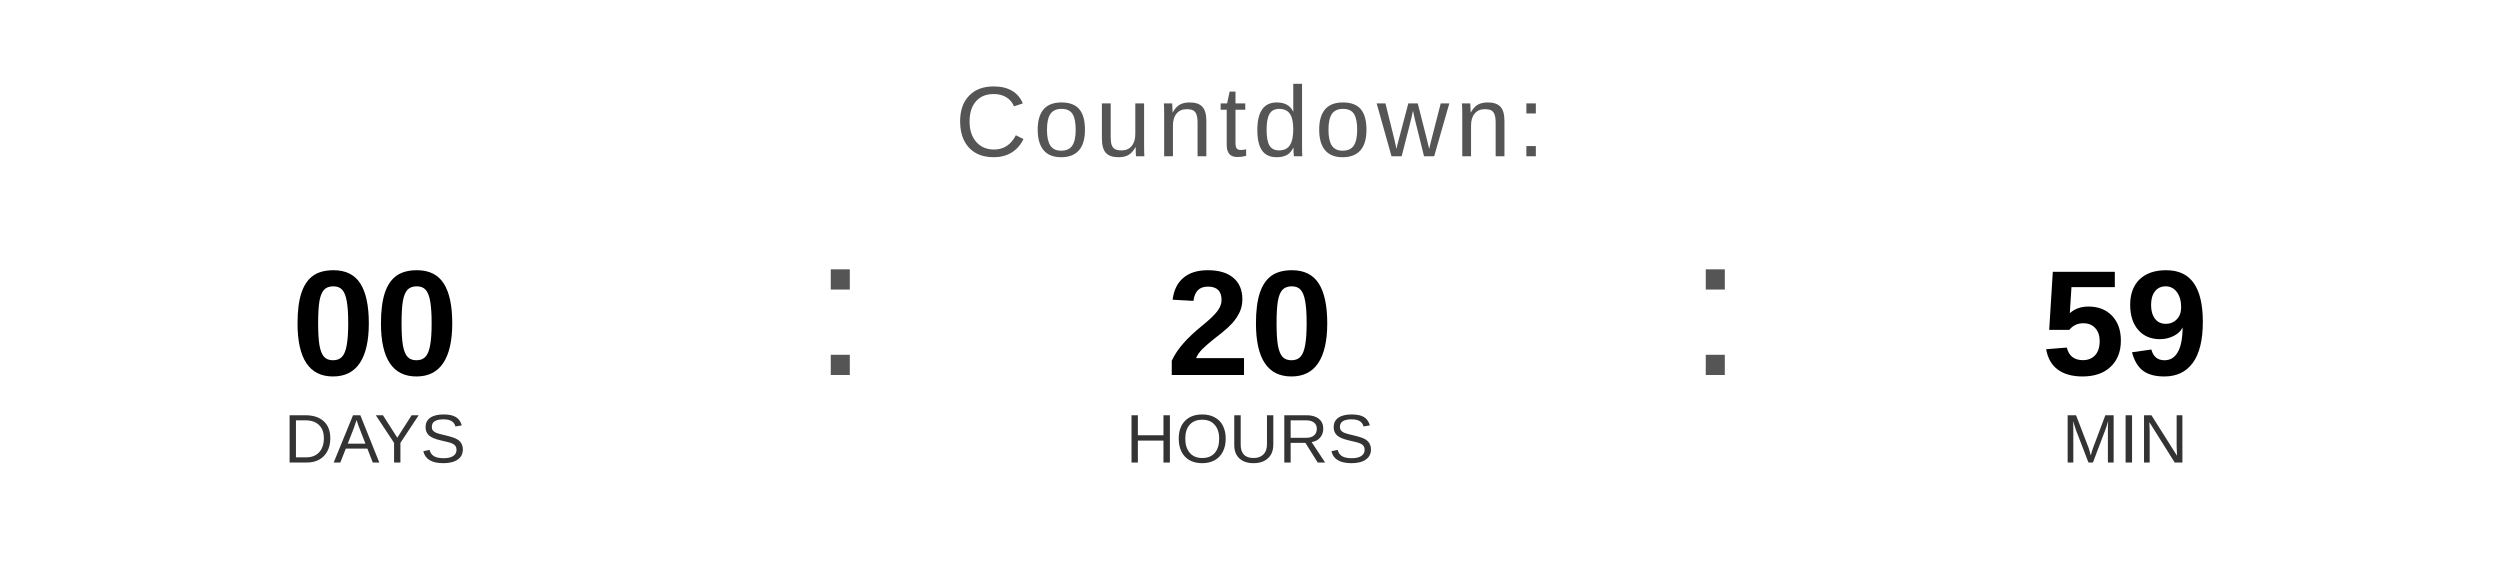
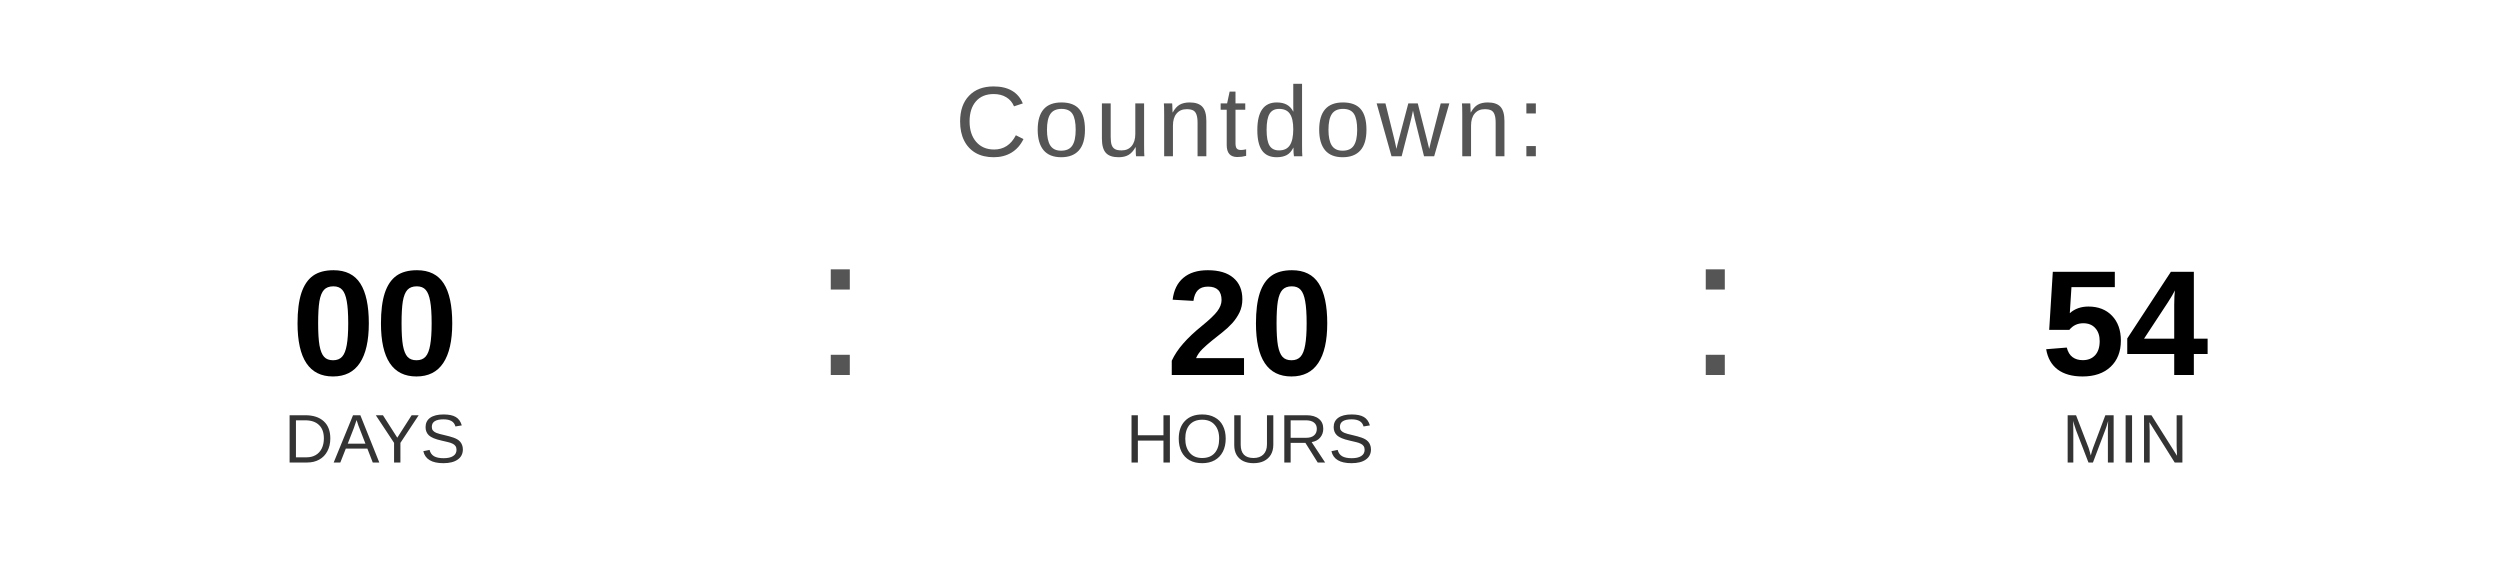
<svg xmlns="http://www.w3.org/2000/svg" width="400" height="90" viewBox="0 0 400 90">
  <text x="200" y="25" font-family="Arial, Helvetica, sans-serif" font-size="16" fill="#555555" text-anchor="middle" letter-spacing="1">
    Countdown:
  </text>
  <text x="60" y="60" font-family="Arial, Helvetica, sans-serif" font-size="24" font-weight="bold" fill="#000000" text-anchor="middle">00</text>
  <text x="60" y="74" font-family="Arial, Helvetica, sans-serif" font-size="11" fill="#333333" text-anchor="middle">DAYS</text>
  <text x="130" y="60" font-family="Arial, sans-serif" font-size="32" fill="#555555">:</text>
  <text x="200" y="60" font-family="Arial, Helvetica, sans-serif" font-size="24" font-weight="bold" fill="#000000" text-anchor="middle">20</text>
  <text x="200" y="74" font-family="Arial, Helvetica, sans-serif" font-size="11" fill="#333333" text-anchor="middle">HOURS</text>
  <text x="270" y="60" font-family="Arial, sans-serif" font-size="32" fill="#555555">:</text>
-   <text x="340" y="60" font-family="Arial, Helvetica, sans-serif" font-size="24" font-weight="bold" fill="#000000" text-anchor="middle">59</text>
+   <text x="340" y="60" font-family="Arial, Helvetica, sans-serif" font-size="24" font-weight="bold" fill="#000000" text-anchor="middle">54</text>
  <text x="340" y="74" font-family="Arial, Helvetica, sans-serif" font-size="11" fill="#333333" text-anchor="middle">MIN</text>
</svg>
